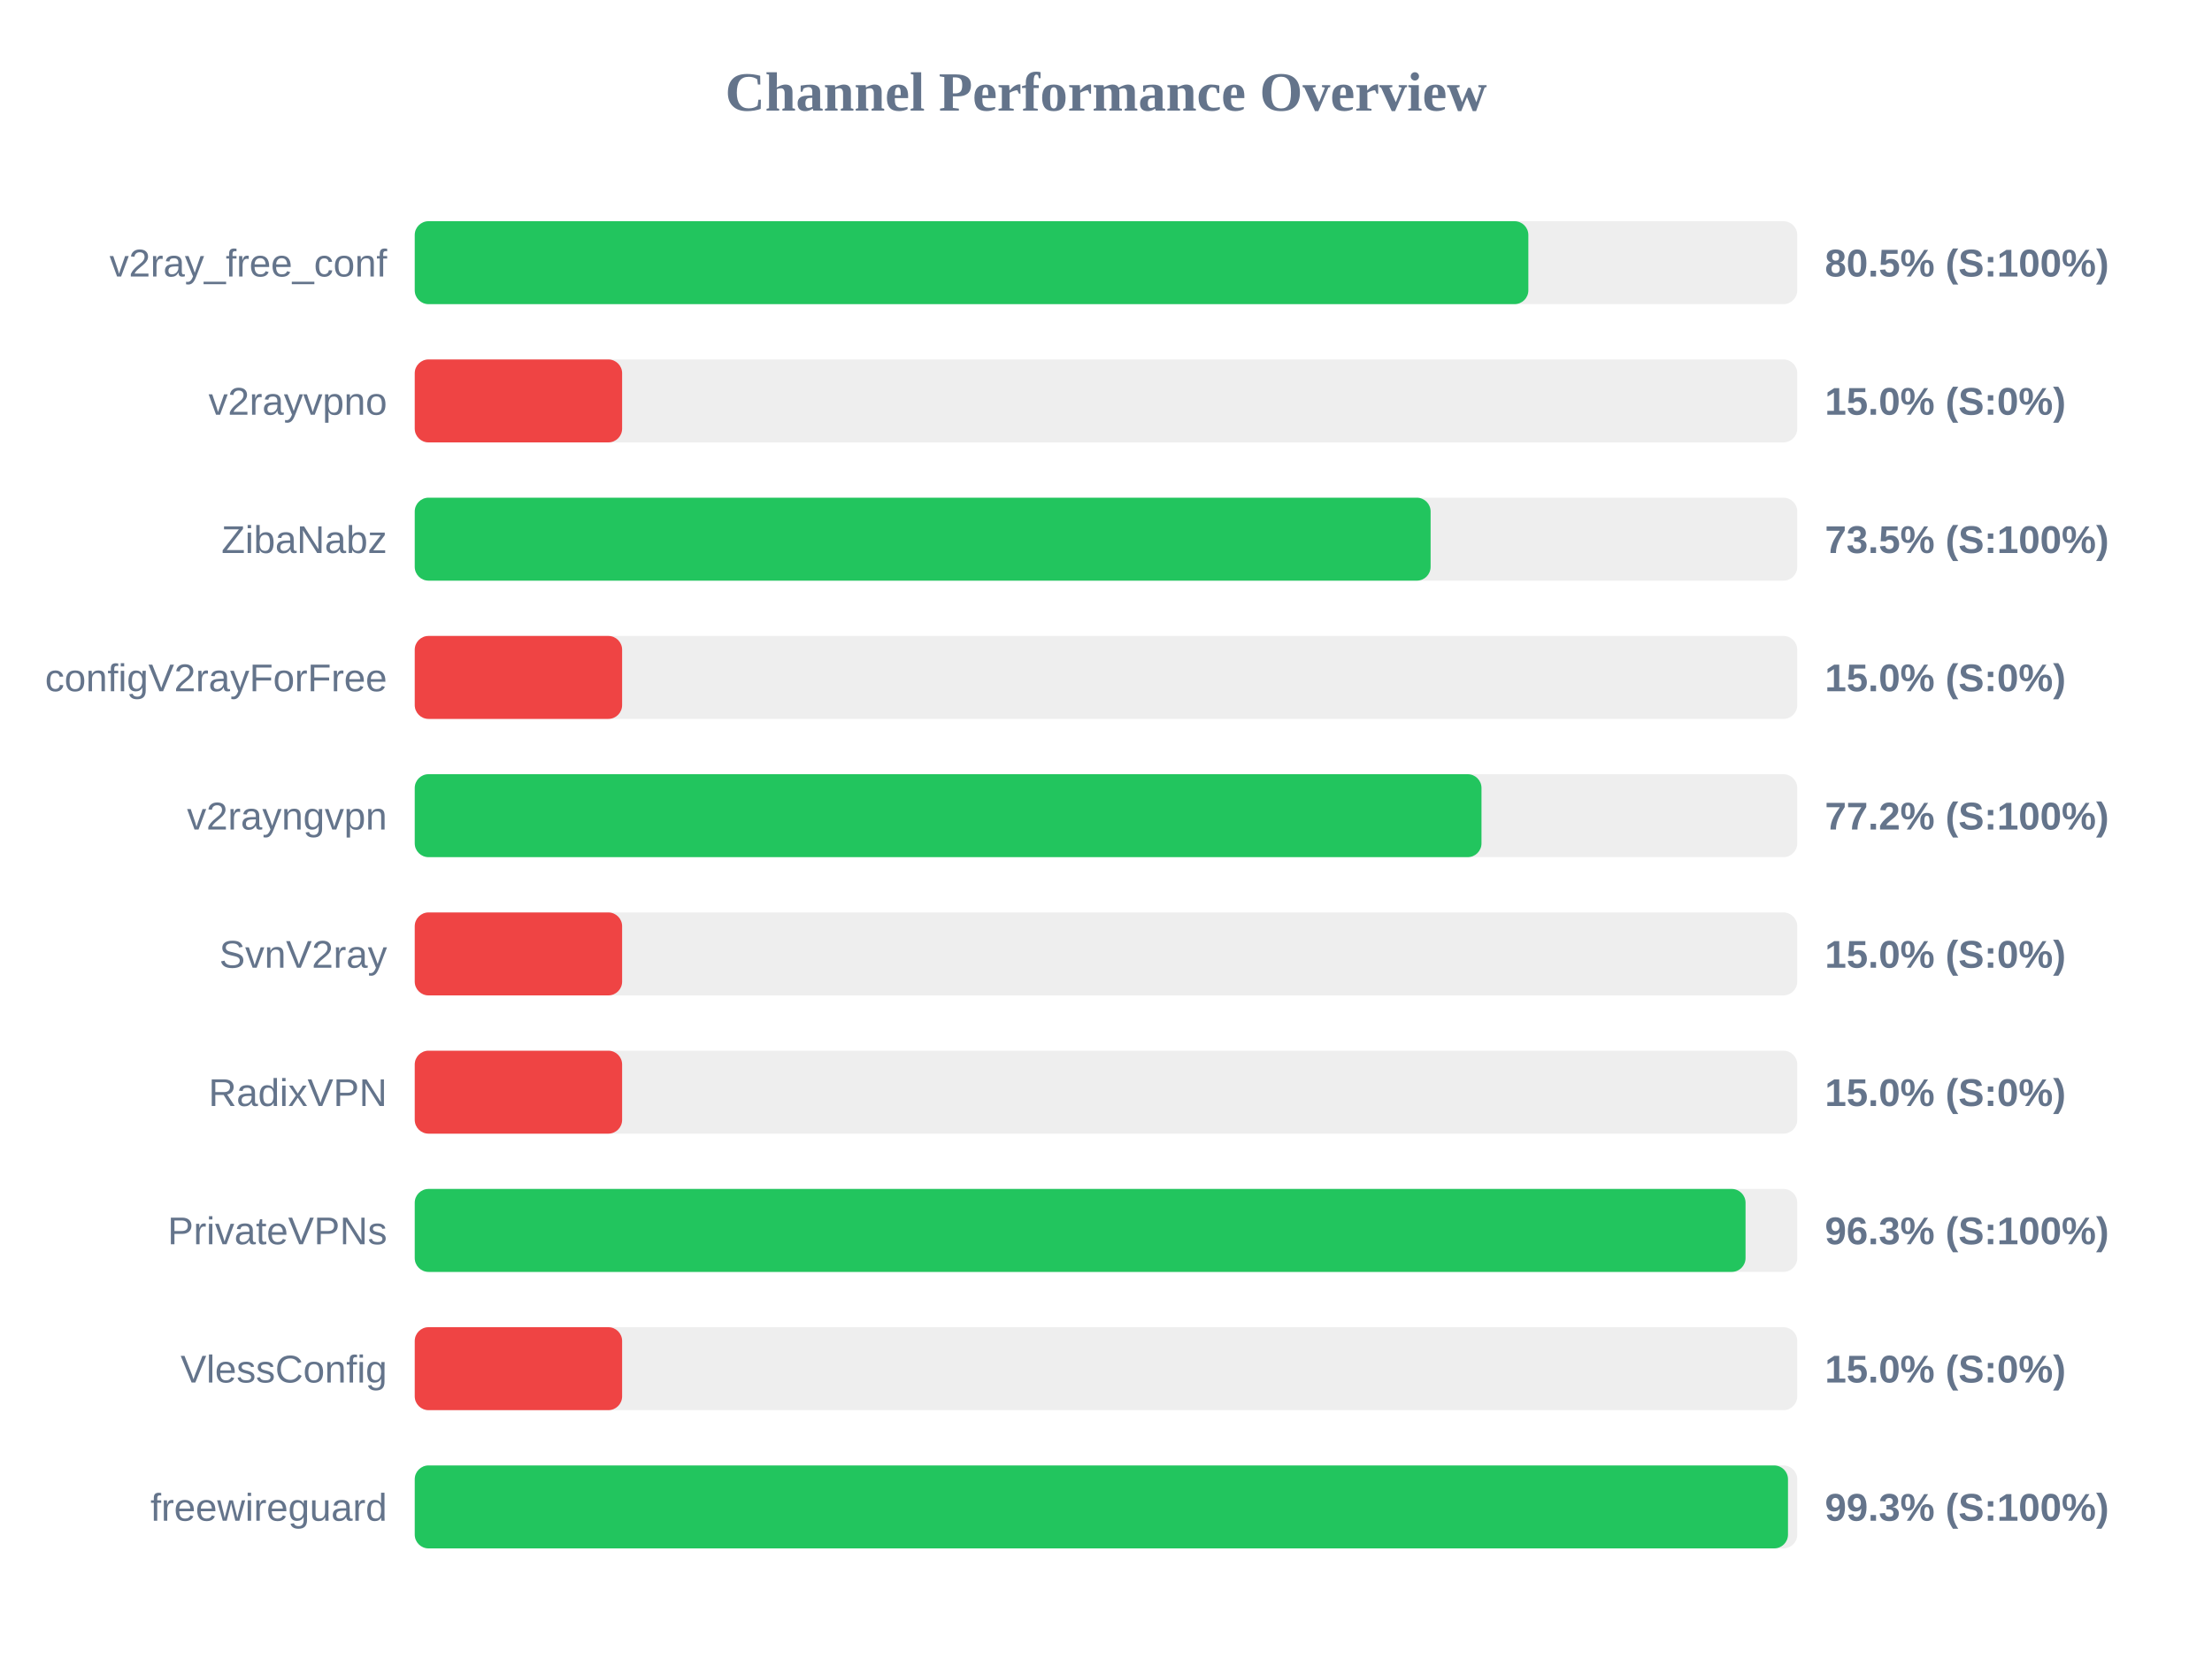
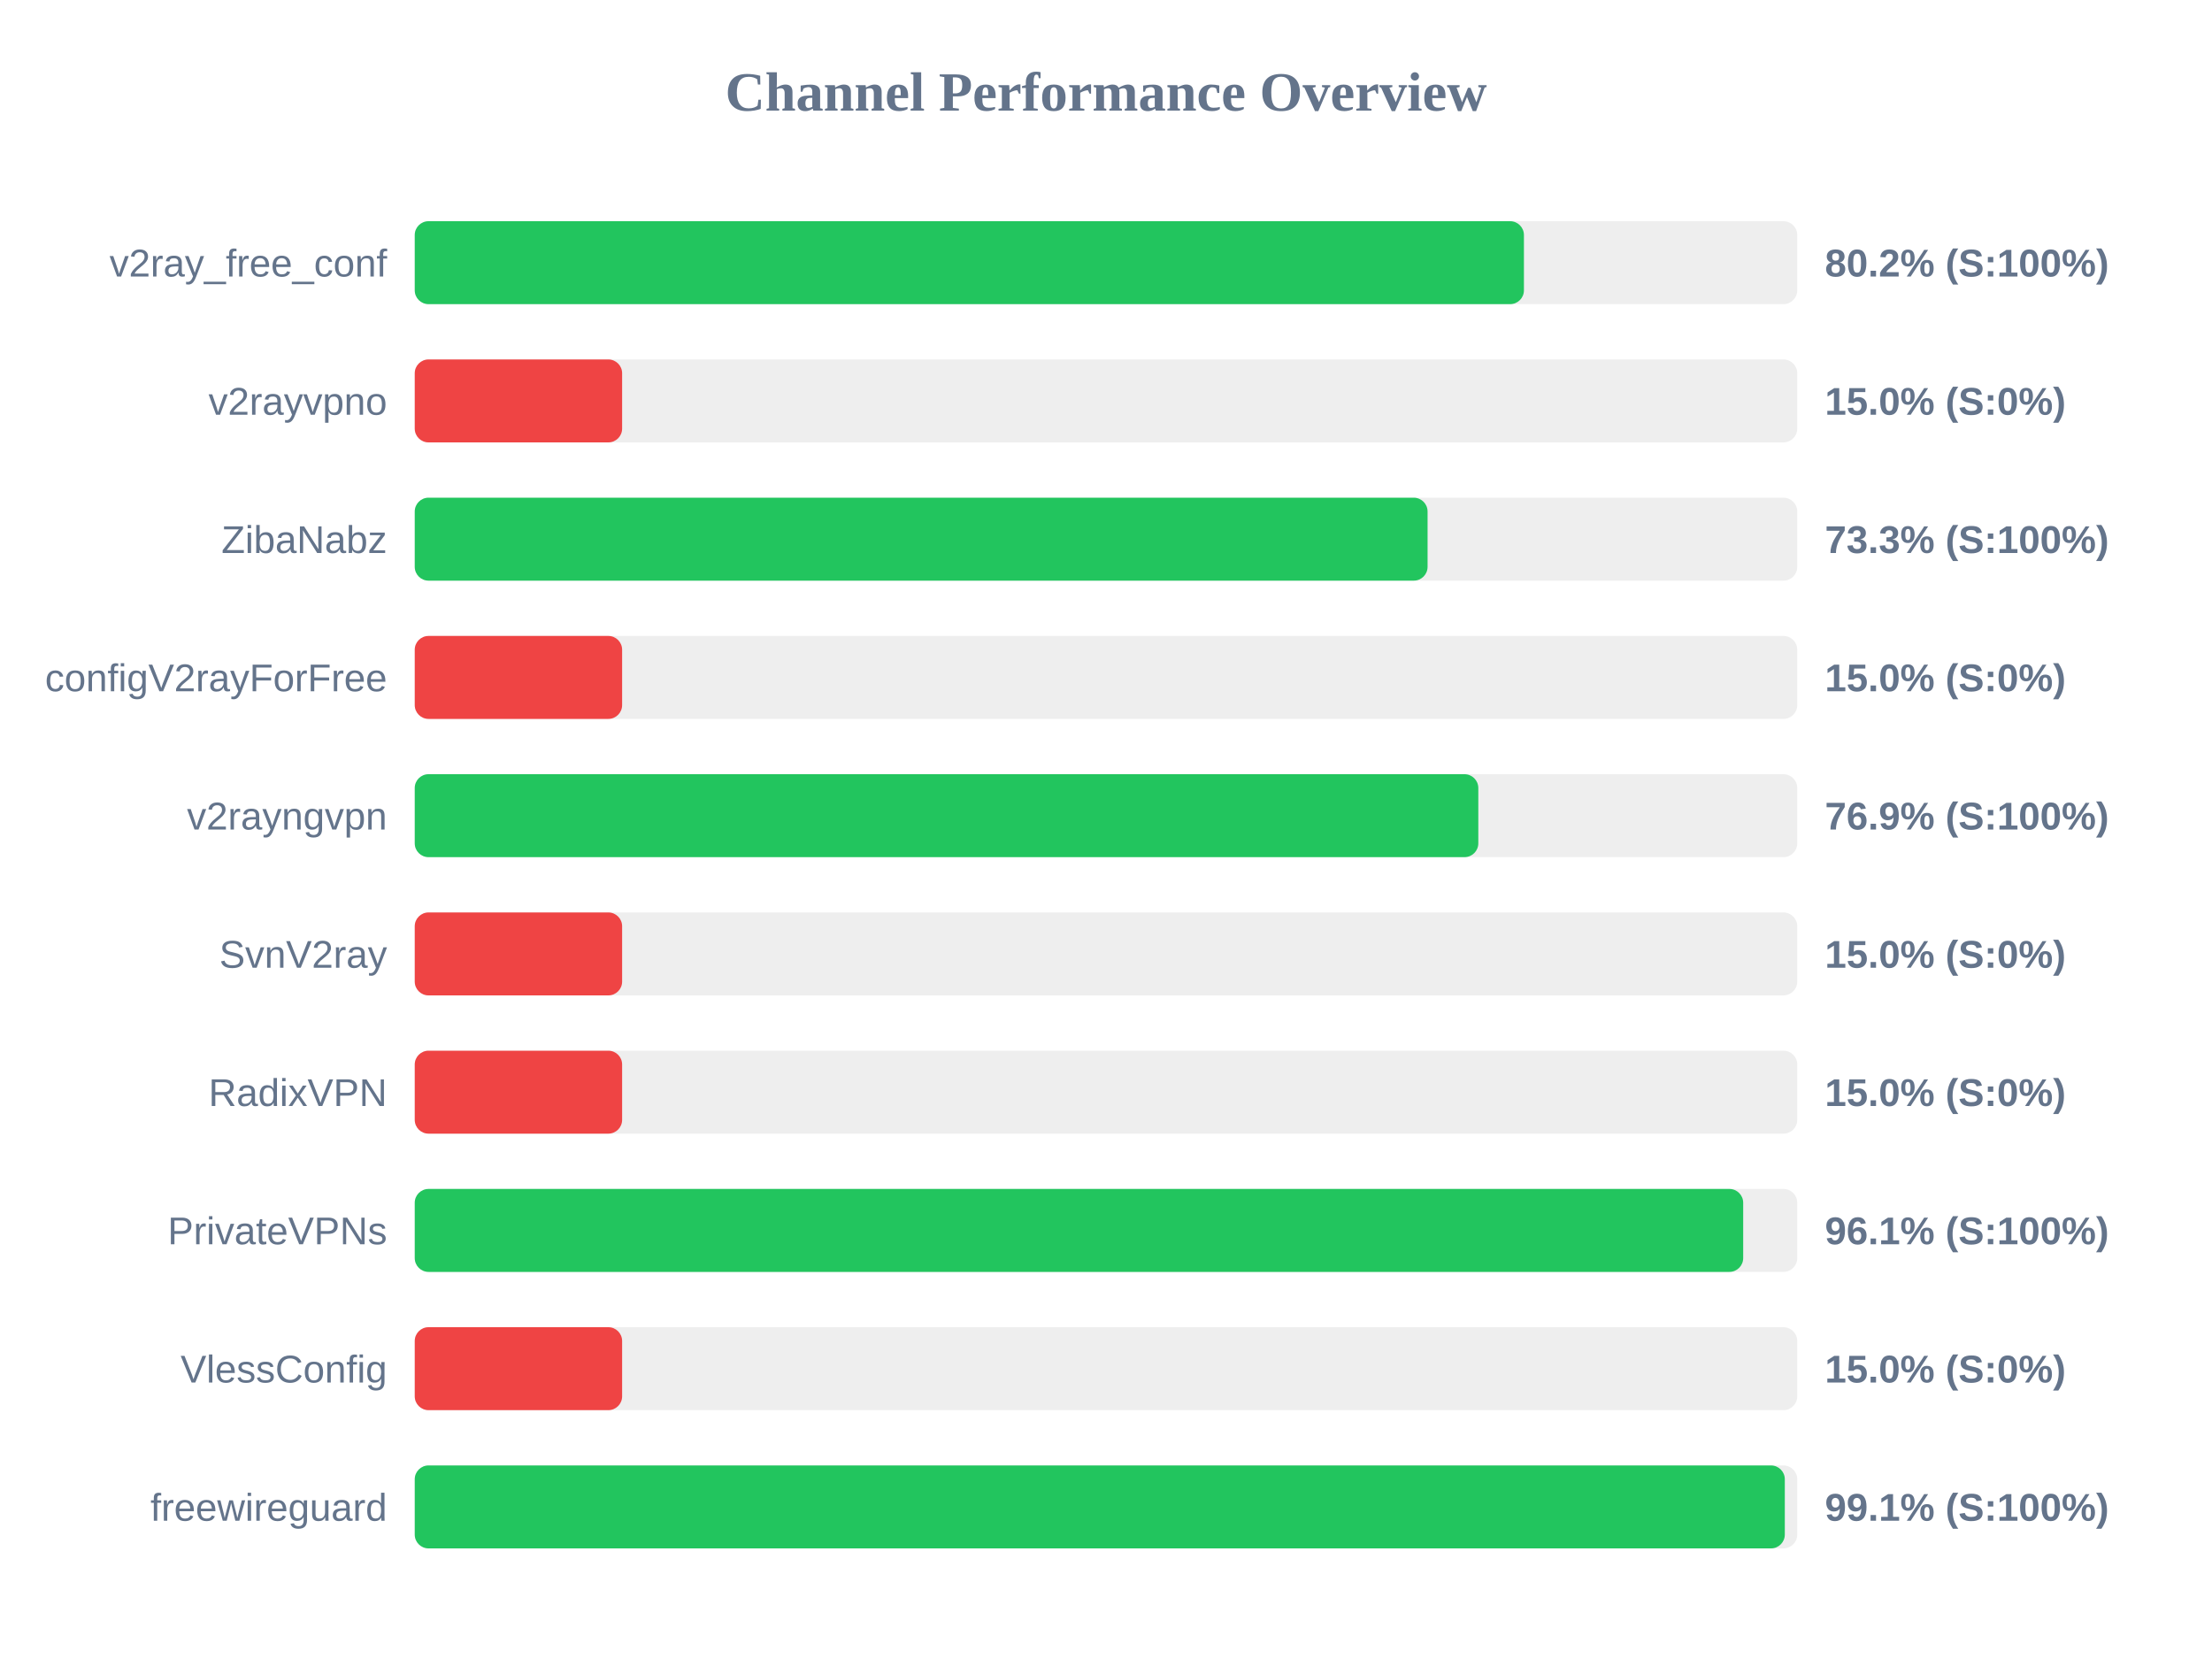
<svg xmlns="http://www.w3.org/2000/svg" width="800" height="600" version="1.1">
  <style>
        .row { font: 14px Arial; fill: #64748b; }
        .score { font: bold 14px Arial; fill: #64748b; }
    </style>
  <text x="400" y="40" text-anchor="middle" font-size="20px" font-weight="bold" fill="#64748b">Channel Performance Overview</text>
  <rect x="150" y="80" width="500" height="30" fill="#eee" rx="5" />
-   <rect x="150" y="80" width="402.75" height="30" fill="#22c55e" rx="5" />
+   <rect x="150" y="80" width="401.15" height="30" fill="#22c55e" rx="5" />
  <text x="140" y="100" text-anchor="end" class="row">v2ray_free_conf</text>
-   <text x="660" y="100" text-anchor="start" class="score">80.5% (S:100%)</text>
+   <text x="660" y="100" text-anchor="start" class="score">80.2% (S:100%)</text>
  <rect x="150" y="130" width="500" height="30" fill="#eee" rx="5" />
  <rect x="150" y="130" width="75.0" height="30" fill="#ef4444" rx="5" />
  <text x="140" y="150" text-anchor="end" class="row">v2rayvpno</text>
  <text x="660" y="150" text-anchor="start" class="score">15.0% (S:0%)</text>
  <rect x="150" y="180" width="500" height="30" fill="#eee" rx="5" />
-   <rect x="150" y="180" width="367.4" height="30" fill="#22c55e" rx="5" />
+   <rect x="150" y="180" width="366.3" height="30" fill="#22c55e" rx="5" />
  <text x="140" y="200" text-anchor="end" class="row">ZibaNabz</text>
-   <text x="660" y="200" text-anchor="start" class="score">73.5% (S:100%)</text>
+   <text x="660" y="200" text-anchor="start" class="score">73.3% (S:100%)</text>
  <rect x="150" y="230" width="500" height="30" fill="#eee" rx="5" />
  <rect x="150" y="230" width="75.0" height="30" fill="#ef4444" rx="5" />
  <text x="140" y="250" text-anchor="end" class="row">configV2rayForFree</text>
  <text x="660" y="250" text-anchor="start" class="score">15.0% (S:0%)</text>
  <rect x="150" y="280" width="500" height="30" fill="#eee" rx="5" />
-   <rect x="150" y="280" width="385.8" height="30" fill="#22c55e" rx="5" />
+   <rect x="150" y="280" width="384.65" height="30" fill="#22c55e" rx="5" />
  <text x="140" y="300" text-anchor="end" class="row">v2rayngvpn</text>
-   <text x="660" y="300" text-anchor="start" class="score">77.2% (S:100%)</text>
+   <text x="660" y="300" text-anchor="start" class="score">76.9% (S:100%)</text>
  <rect x="150" y="330" width="500" height="30" fill="#eee" rx="5" />
  <rect x="150" y="330" width="75.0" height="30" fill="#ef4444" rx="5" />
  <text x="140" y="350" text-anchor="end" class="row">SvnV2ray</text>
  <text x="660" y="350" text-anchor="start" class="score">15.0% (S:0%)</text>
  <rect x="150" y="380" width="500" height="30" fill="#eee" rx="5" />
  <rect x="150" y="380" width="75.0" height="30" fill="#ef4444" rx="5" />
  <text x="140" y="400" text-anchor="end" class="row">RadixVPN</text>
  <text x="660" y="400" text-anchor="start" class="score">15.0% (S:0%)</text>
  <rect x="150" y="430" width="500" height="30" fill="#eee" rx="5" />
-   <rect x="150" y="430" width="481.3" height="30" fill="#22c55e" rx="5" />
+   <rect x="150" y="430" width="480.45" height="30" fill="#22c55e" rx="5" />
  <text x="140" y="450" text-anchor="end" class="row">PrivateVPNs</text>
-   <text x="660" y="450" text-anchor="start" class="score">96.3% (S:100%)</text>
+   <text x="660" y="450" text-anchor="start" class="score">96.1% (S:100%)</text>
  <rect x="150" y="480" width="500" height="30" fill="#eee" rx="5" />
  <rect x="150" y="480" width="75.0" height="30" fill="#ef4444" rx="5" />
  <text x="140" y="500" text-anchor="end" class="row">VlessConfig</text>
  <text x="660" y="500" text-anchor="start" class="score">15.0% (S:0%)</text>
  <rect x="150" y="530" width="500" height="30" fill="#eee" rx="5" />
-   <rect x="150" y="530" width="496.65" height="30" fill="#22c55e" rx="5" />
+   <rect x="150" y="530" width="495.5" height="30" fill="#22c55e" rx="5" />
  <text x="140" y="550" text-anchor="end" class="row">freewireguard</text>
-   <text x="660" y="550" text-anchor="start" class="score">99.3% (S:100%)</text>
+   <text x="660" y="550" text-anchor="start" class="score">99.1% (S:100%)</text>
</svg>
